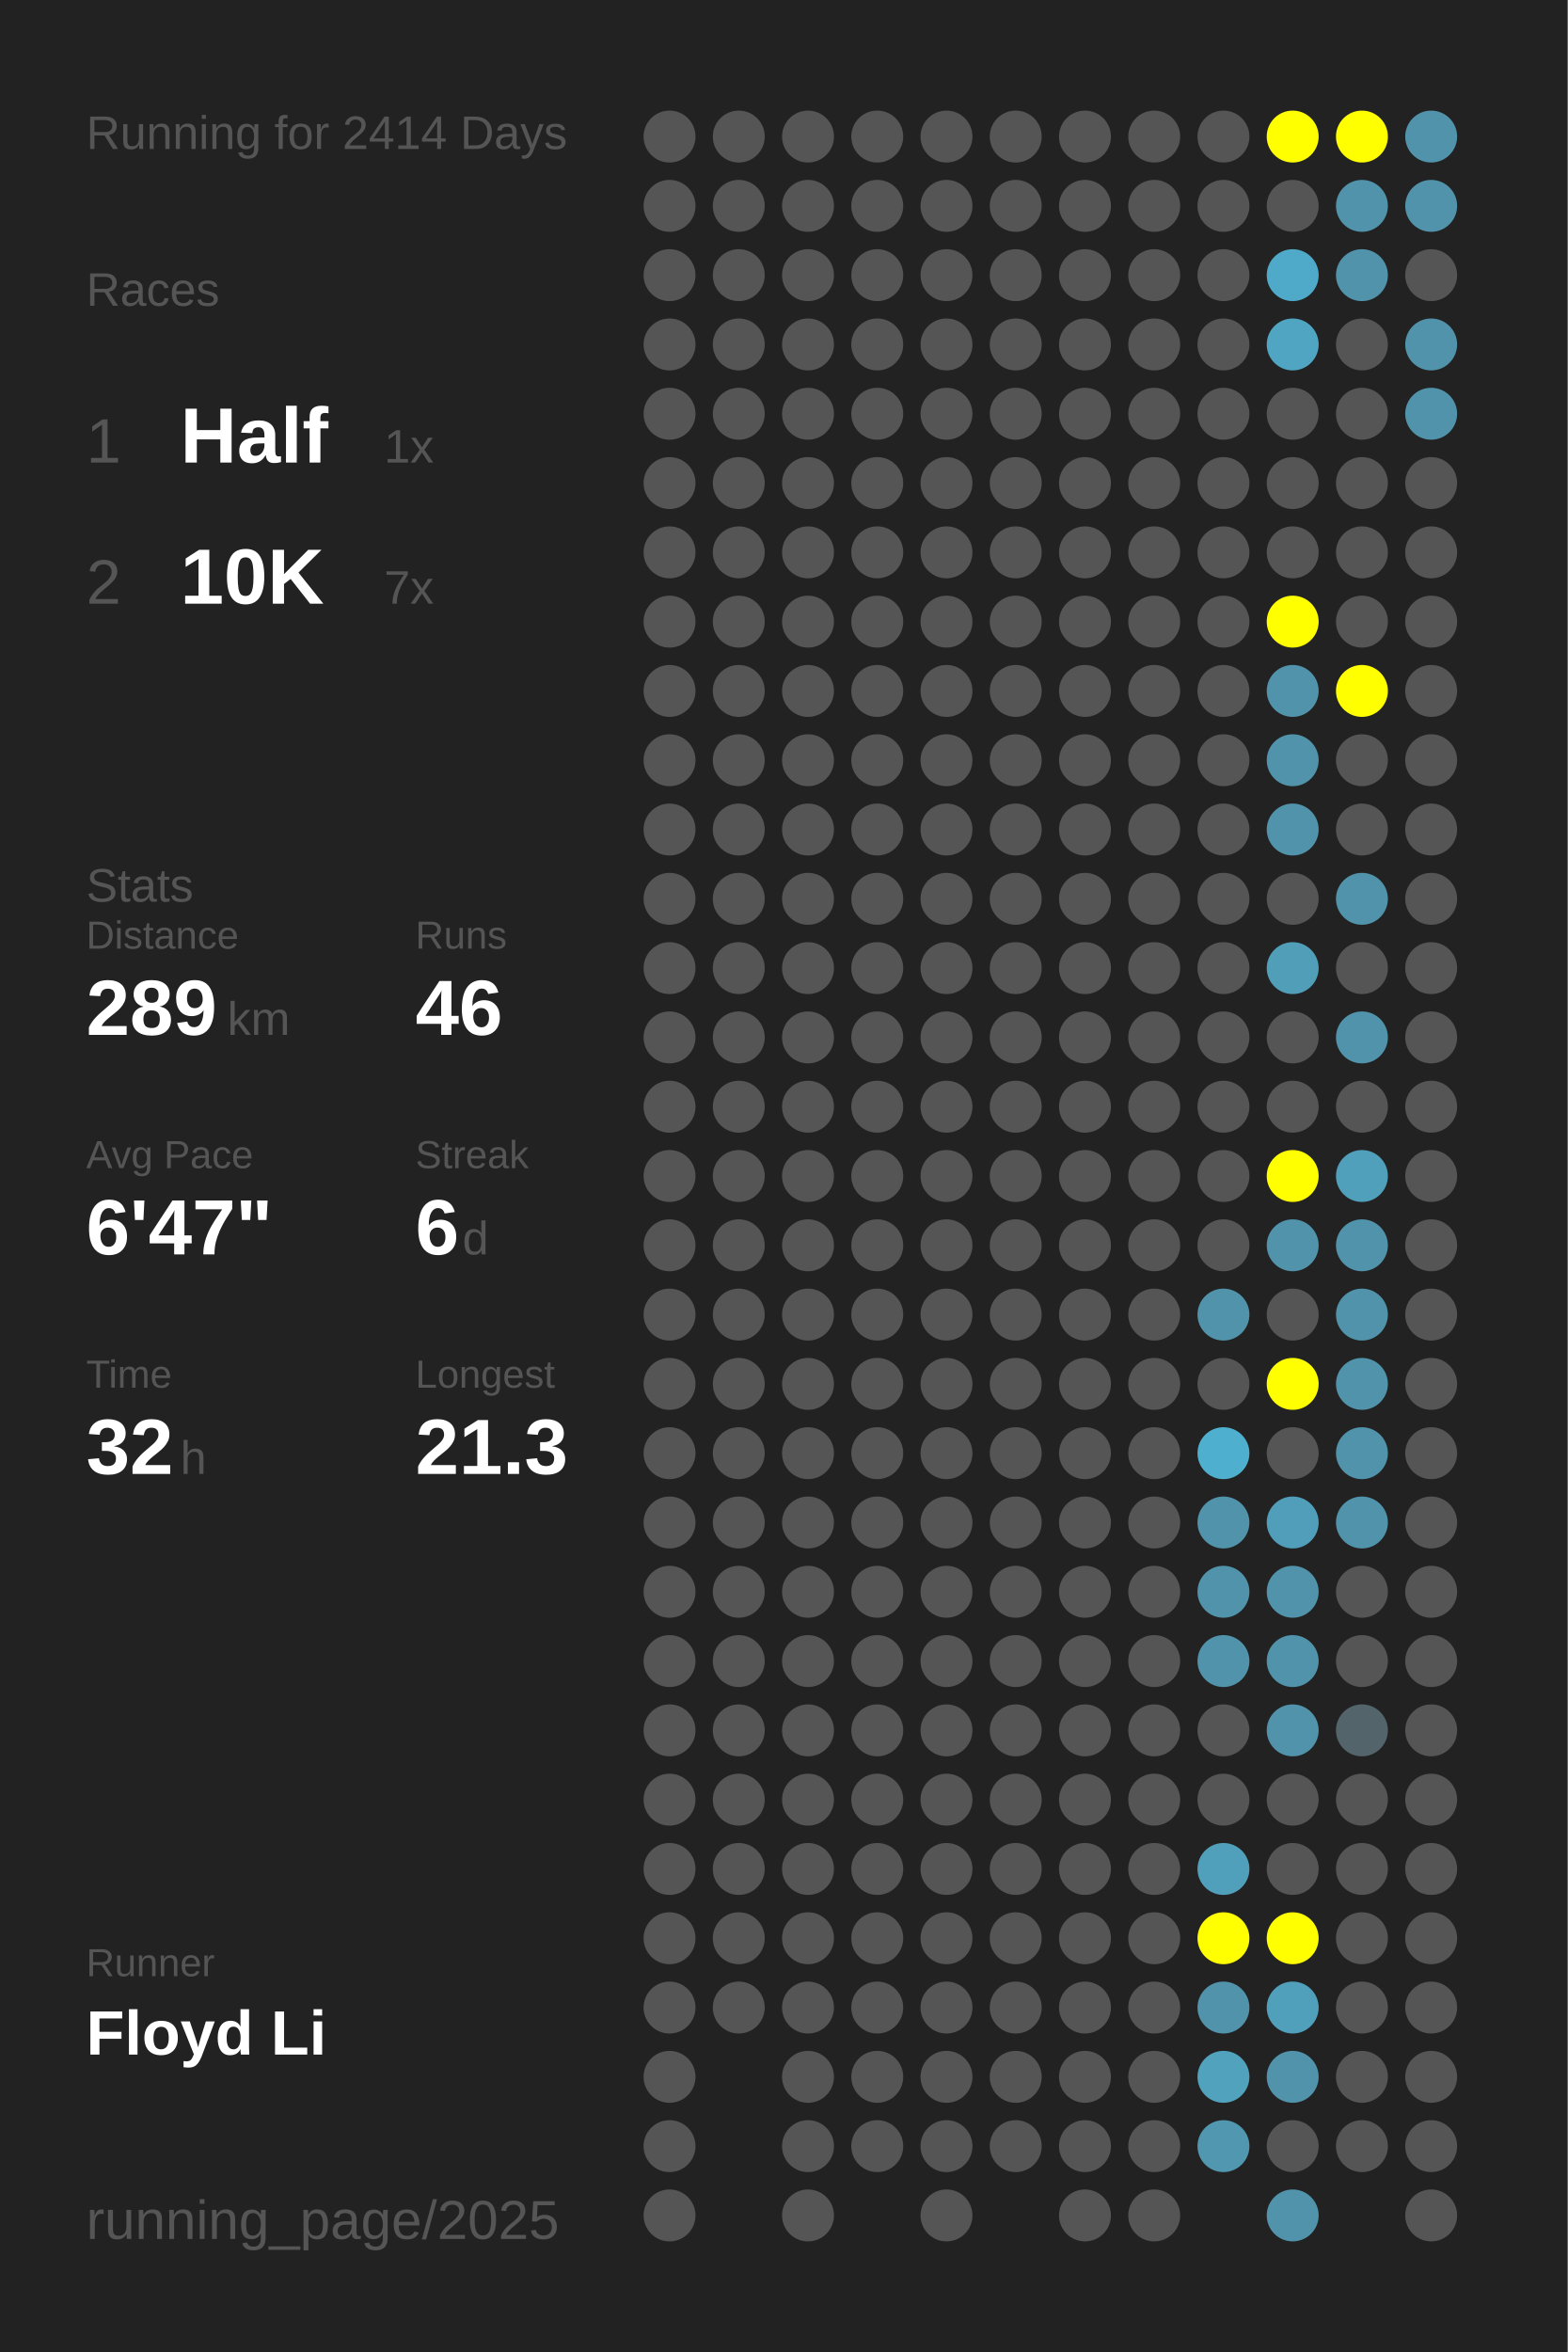
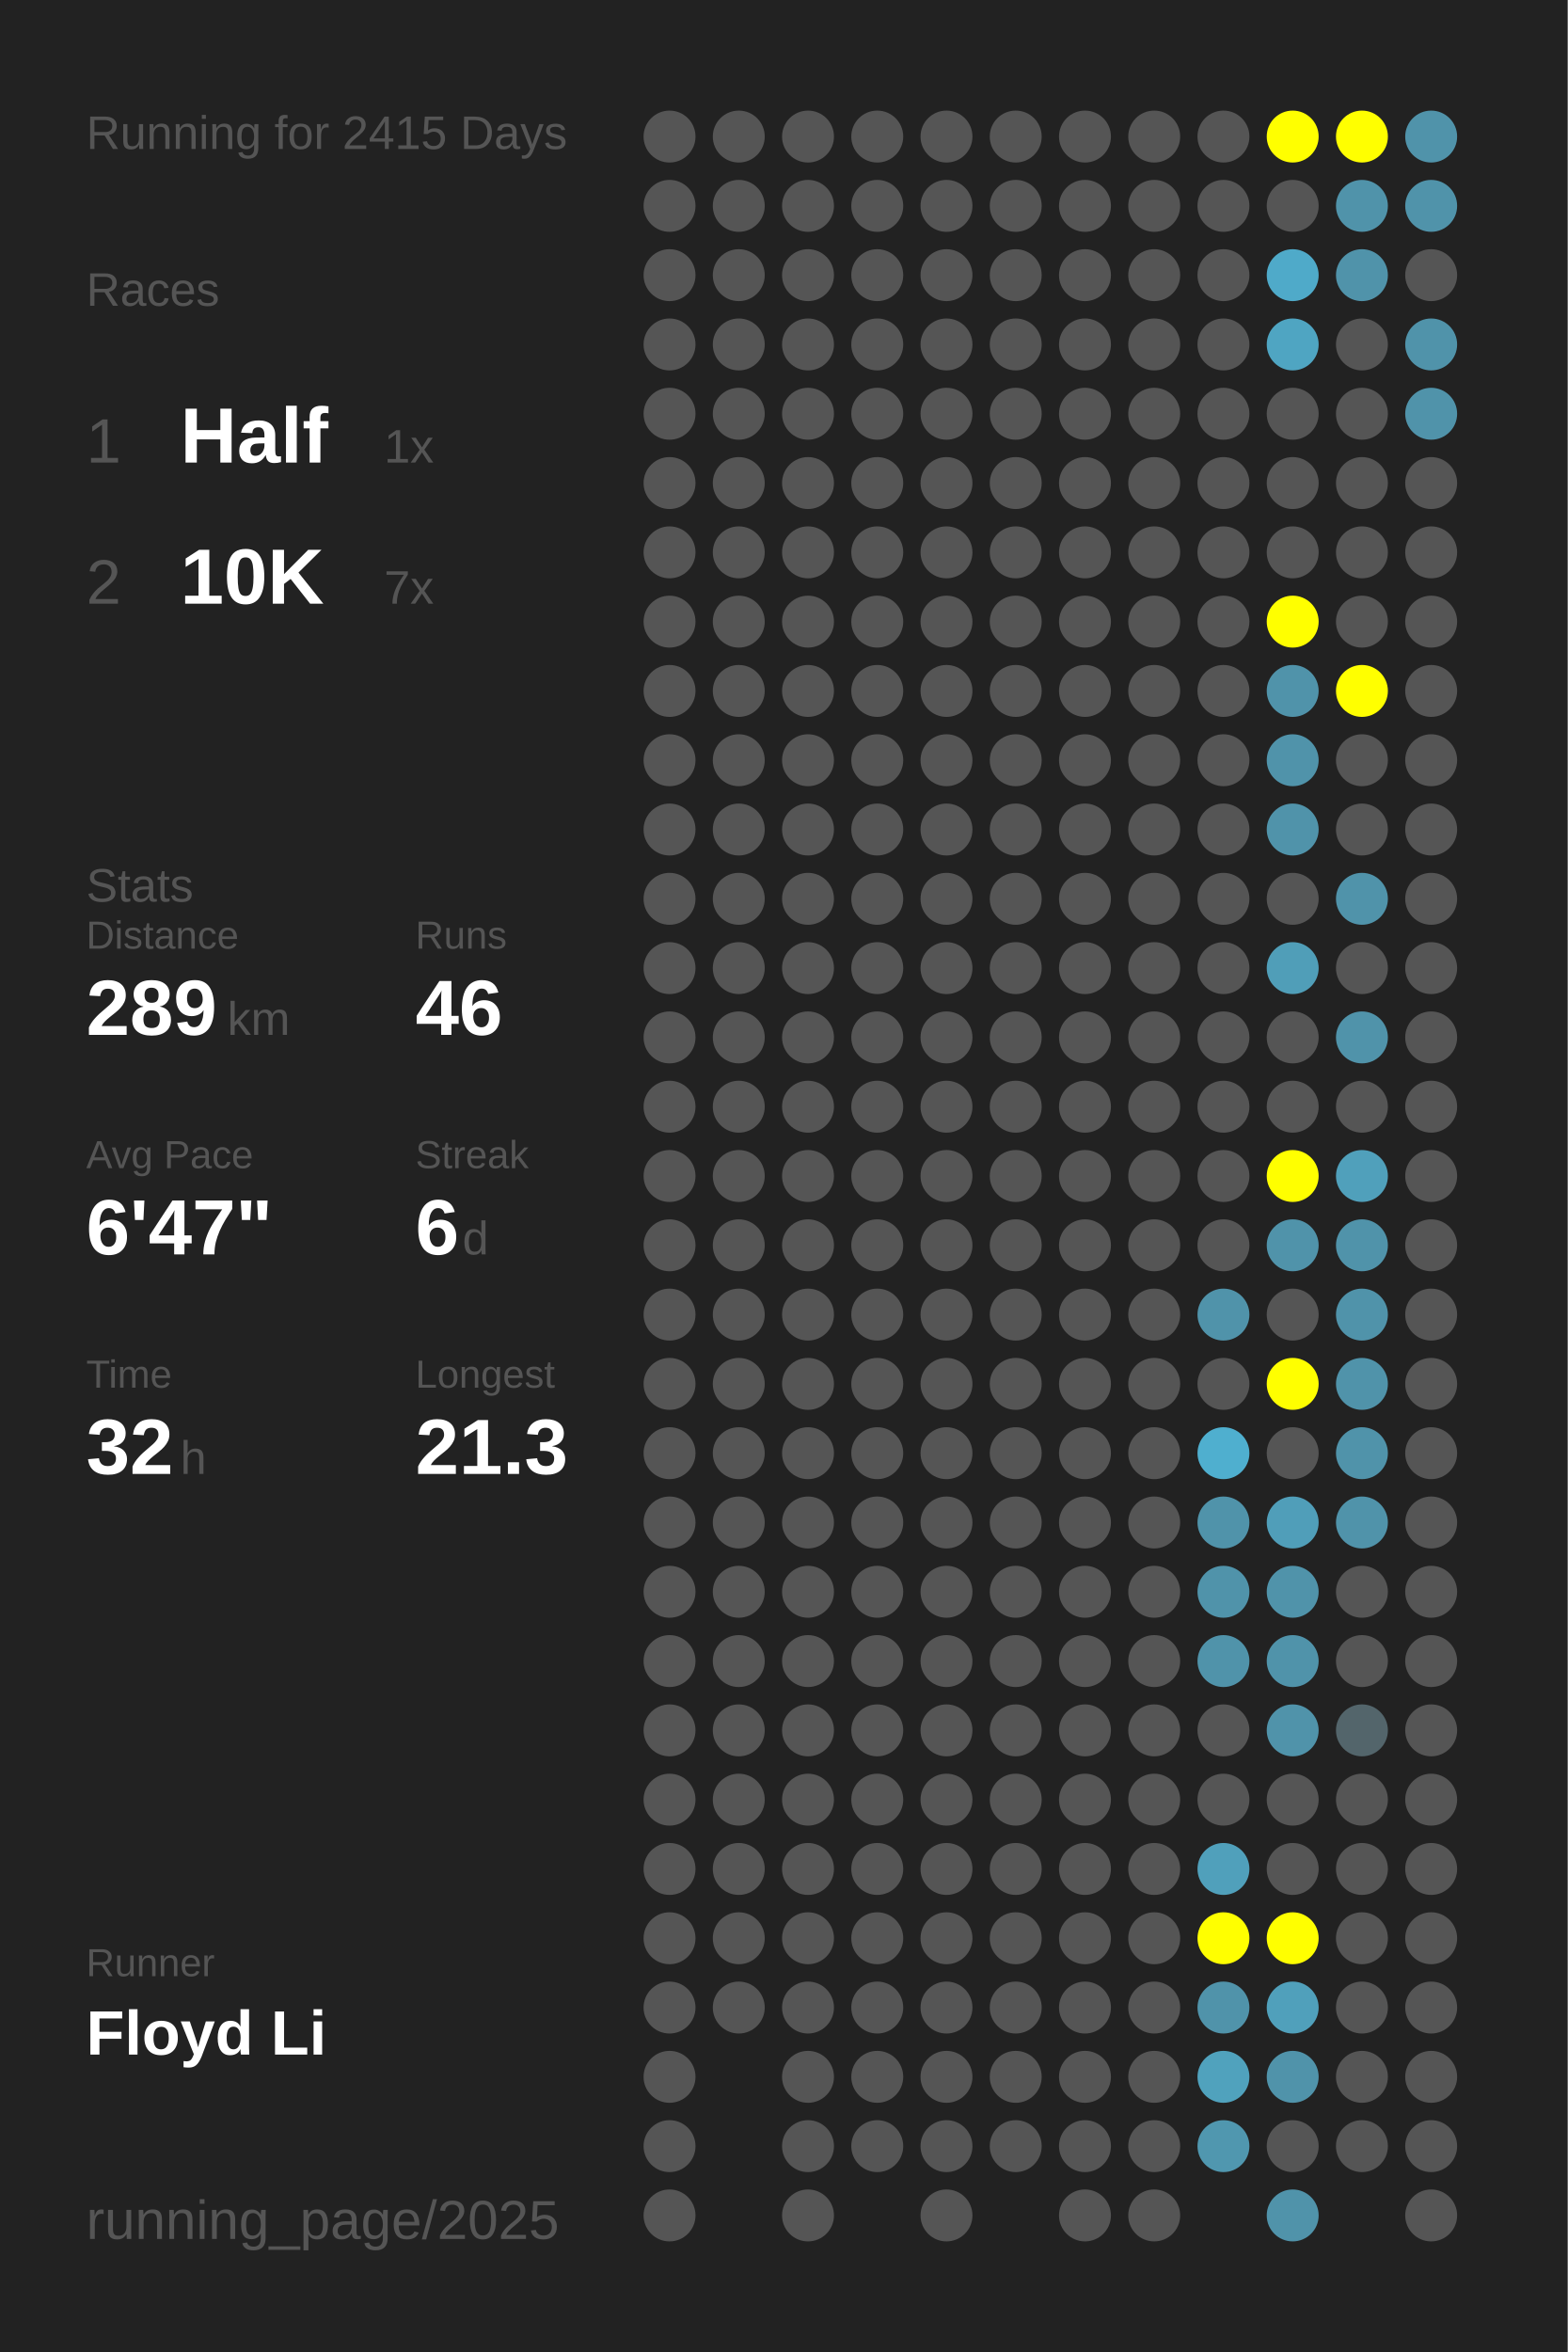
<svg xmlns="http://www.w3.org/2000/svg" baseProfile="full" height="300mm" version="1.1" viewBox="0,0,200,300" width="200mm">
  <defs />
  <rect fill="#222222" height="300" width="200" x="0" y="0" />
-   <text fill="#555555" style="font-size:6px; font-family:Arial;" x="11" y="19">Running for 2414 Days</text>
+   <text fill="#555555" style="font-size:6px; font-family:Arial;" x="11" y="19">Running for 2415 Days</text>
  <text fill="#555555" style="font-size:6px; font-family:Arial;" x="11" y="39">Races</text>
  <text fill="#555555" style="font-size:8px; font-family:Arial;" x="11" y="59">1</text>
  <text fill="#FFFFFF" style="font-size:10px; font-family:Arial; font-weight:bold;" x="23" y="59">Half</text>
  <text fill="#555555" style="font-size:6px; font-family:Arial;" x="49" y="59">1x</text>
  <text fill="#555555" style="font-size:8px; font-family:Arial;" x="11" y="77">2</text>
  <text fill="#FFFFFF" style="font-size:10px; font-family:Arial; font-weight:bold;" x="23" y="77">10K</text>
  <text fill="#555555" style="font-size:6px; font-family:Arial;" x="49" y="77">7x</text>
  <text fill="#555555" style="font-size:6px; font-family:Arial;" x="11" y="115">Stats</text>
  <text fill="#555555" style="font-size:5px; font-family:Arial;" x="11" y="121">Distance</text>
  <text fill="#FFFFFF" style="font-size:10px; font-family:Arial; font-weight:bold;" x="11" y="132">289</text>
  <text fill="#555555" style="font-size:6px; font-family:Arial;" x="29" y="132">km</text>
  <text fill="#555555" style="font-size:5px; font-family:Arial;" x="53" y="121">Runs</text>
  <text fill="#FFFFFF" style="font-size:10px; font-family:Arial; font-weight:bold;" x="53" y="132">46</text>
  <text fill="#555555" style="font-size:5px; font-family:Arial;" x="11" y="149">Avg Pace</text>
  <text fill="#FFFFFF" style="font-size:10px; font-family:Arial; font-weight:bold;" x="11" y="160">6'47"</text>
  <text fill="#555555" style="font-size:5px; font-family:Arial;" x="53" y="149">Streak</text>
  <text fill="#FFFFFF" style="font-size:10px; font-family:Arial; font-weight:bold;" x="53" y="160">6</text>
  <text fill="#555555" style="font-size:6px; font-family:Arial;" x="59" y="160">d</text>
  <text fill="#555555" style="font-size:5px; font-family:Arial;" x="11" y="177">Time</text>
  <text fill="#FFFFFF" style="font-size:10px; font-family:Arial; font-weight:bold;" x="11" y="188">32</text>
  <text fill="#555555" style="font-size:6px; font-family:Arial;" x="23" y="188">h</text>
  <text fill="#555555" style="font-size:5px; font-family:Arial;" x="53" y="177">Longest</text>
  <text fill="#FFFFFF" style="font-size:10px; font-family:Arial; font-weight:bold;" x="53" y="188">21.3</text>
  <text fill="#555555" style="font-size:5px; font-family:Arial;" x="11" y="252.065">Runner</text>
  <text fill="#FFFFFF" style="font-size:8px; font-family:Arial; font-weight:bold;" x="11" y="262.065">Floyd Li</text>
  <text fill="#555555" style="font-size:7px; font-family:Arial;" x="11" y="285.581">running_page/2025</text>
  <circle cx="85.417" cy="17.419" fill="#555555" r="3.312" />
  <circle cx="85.417" cy="26.258" fill="#555555" r="3.312" />
  <circle cx="85.417" cy="35.097" fill="#555555" r="3.312" />
  <circle cx="85.417" cy="43.935" fill="#555555" r="3.312" />
  <circle cx="85.417" cy="52.774" fill="#555555" r="3.312" />
  <circle cx="85.417" cy="61.613" fill="#555555" r="3.312" />
  <circle cx="85.417" cy="70.452" fill="#555555" r="3.312" />
  <circle cx="85.417" cy="79.29" fill="#555555" r="3.312" />
  <circle cx="85.417" cy="88.129" fill="#555555" r="3.312" />
  <circle cx="85.417" cy="96.968" fill="#555555" r="3.312" />
  <circle cx="85.417" cy="105.806" fill="#555555" r="3.312" />
  <circle cx="85.417" cy="114.645" fill="#555555" r="3.312" />
  <circle cx="85.417" cy="123.484" fill="#555555" r="3.312" />
  <circle cx="85.417" cy="132.323" fill="#555555" r="3.312" />
  <circle cx="85.417" cy="141.161" fill="#555555" r="3.312" />
  <circle cx="85.417" cy="150" fill="#555555" r="3.312" />
  <circle cx="85.417" cy="158.839" fill="#555555" r="3.312" />
  <circle cx="85.417" cy="167.677" fill="#555555" r="3.312" />
  <circle cx="85.417" cy="176.516" fill="#555555" r="3.312" />
  <circle cx="85.417" cy="185.355" fill="#555555" r="3.312" />
  <circle cx="85.417" cy="194.194" fill="#555555" r="3.312" />
  <circle cx="85.417" cy="203.032" fill="#555555" r="3.312" />
  <circle cx="85.417" cy="211.871" fill="#555555" r="3.312" />
  <circle cx="85.417" cy="220.71" fill="#555555" r="3.312" />
  <circle cx="85.417" cy="229.548" fill="#555555" r="3.312" />
  <circle cx="85.417" cy="238.387" fill="#555555" r="3.312" />
  <circle cx="85.417" cy="247.226" fill="#555555" r="3.312" />
  <circle cx="85.417" cy="256.065" fill="#555555" r="3.312" />
  <circle cx="85.417" cy="264.903" fill="#555555" r="3.312" />
  <circle cx="85.417" cy="273.742" fill="#555555" r="3.312" />
  <circle cx="85.417" cy="282.581" fill="#555555" r="3.312" />
  <circle cx="94.25" cy="17.419" fill="#555555" r="3.312" />
  <circle cx="94.25" cy="26.258" fill="#555555" r="3.312" />
  <circle cx="94.25" cy="35.097" fill="#555555" r="3.312" />
  <circle cx="94.25" cy="43.935" fill="#555555" r="3.312" />
  <circle cx="94.25" cy="52.774" fill="#555555" r="3.312" />
  <circle cx="94.25" cy="61.613" fill="#555555" r="3.312" />
  <circle cx="94.25" cy="70.452" fill="#555555" r="3.312" />
  <circle cx="94.25" cy="79.29" fill="#555555" r="3.312" />
  <circle cx="94.25" cy="88.129" fill="#555555" r="3.312" />
  <circle cx="94.25" cy="96.968" fill="#555555" r="3.312" />
  <circle cx="94.25" cy="105.806" fill="#555555" r="3.312" />
  <circle cx="94.25" cy="114.645" fill="#555555" r="3.312" />
  <circle cx="94.25" cy="123.484" fill="#555555" r="3.312" />
  <circle cx="94.25" cy="132.323" fill="#555555" r="3.312" />
  <circle cx="94.25" cy="141.161" fill="#555555" r="3.312" />
  <circle cx="94.25" cy="150" fill="#555555" r="3.312" />
  <circle cx="94.25" cy="158.839" fill="#555555" r="3.312" />
  <circle cx="94.25" cy="167.677" fill="#555555" r="3.312" />
  <circle cx="94.25" cy="176.516" fill="#555555" r="3.312" />
  <circle cx="94.25" cy="185.355" fill="#555555" r="3.312" />
  <circle cx="94.25" cy="194.194" fill="#555555" r="3.312" />
  <circle cx="94.25" cy="203.032" fill="#555555" r="3.312" />
  <circle cx="94.25" cy="211.871" fill="#555555" r="3.312" />
  <circle cx="94.25" cy="220.71" fill="#555555" r="3.312" />
  <circle cx="94.25" cy="229.548" fill="#555555" r="3.312" />
  <circle cx="94.25" cy="238.387" fill="#555555" r="3.312" />
  <circle cx="94.25" cy="247.226" fill="#555555" r="3.312" />
  <circle cx="94.25" cy="256.065" fill="#555555" r="3.312" />
  <circle cx="103.083" cy="17.419" fill="#555555" r="3.312" />
  <circle cx="103.083" cy="26.258" fill="#555555" r="3.312" />
  <circle cx="103.083" cy="35.097" fill="#555555" r="3.312" />
  <circle cx="103.083" cy="43.935" fill="#555555" r="3.312" />
  <circle cx="103.083" cy="52.774" fill="#555555" r="3.312" />
  <circle cx="103.083" cy="61.613" fill="#555555" r="3.312" />
  <circle cx="103.083" cy="70.452" fill="#555555" r="3.312" />
  <circle cx="103.083" cy="79.29" fill="#555555" r="3.312" />
  <circle cx="103.083" cy="88.129" fill="#555555" r="3.312" />
  <circle cx="103.083" cy="96.968" fill="#555555" r="3.312" />
  <circle cx="103.083" cy="105.806" fill="#555555" r="3.312" />
  <circle cx="103.083" cy="114.645" fill="#555555" r="3.312" />
  <circle cx="103.083" cy="123.484" fill="#555555" r="3.312" />
  <circle cx="103.083" cy="132.323" fill="#555555" r="3.312" />
  <circle cx="103.083" cy="141.161" fill="#555555" r="3.312" />
  <circle cx="103.083" cy="150" fill="#555555" r="3.312" />
  <circle cx="103.083" cy="158.839" fill="#555555" r="3.312" />
  <circle cx="103.083" cy="167.677" fill="#555555" r="3.312" />
  <circle cx="103.083" cy="176.516" fill="#555555" r="3.312" />
  <circle cx="103.083" cy="185.355" fill="#555555" r="3.312" />
  <circle cx="103.083" cy="194.194" fill="#555555" r="3.312" />
  <circle cx="103.083" cy="203.032" fill="#555555" r="3.312" />
  <circle cx="103.083" cy="211.871" fill="#555555" r="3.312" />
  <circle cx="103.083" cy="220.71" fill="#555555" r="3.312" />
  <circle cx="103.083" cy="229.548" fill="#555555" r="3.312" />
  <circle cx="103.083" cy="238.387" fill="#555555" r="3.312" />
  <circle cx="103.083" cy="247.226" fill="#555555" r="3.312" />
  <circle cx="103.083" cy="256.065" fill="#555555" r="3.312" />
  <circle cx="103.083" cy="264.903" fill="#555555" r="3.312" />
  <circle cx="103.083" cy="273.742" fill="#555555" r="3.312" />
  <circle cx="103.083" cy="282.581" fill="#555555" r="3.312" />
  <circle cx="111.917" cy="17.419" fill="#555555" r="3.312" />
  <circle cx="111.917" cy="26.258" fill="#555555" r="3.312" />
  <circle cx="111.917" cy="35.097" fill="#555555" r="3.312" />
  <circle cx="111.917" cy="43.935" fill="#555555" r="3.312" />
  <circle cx="111.917" cy="52.774" fill="#555555" r="3.312" />
  <circle cx="111.917" cy="61.613" fill="#555555" r="3.312" />
  <circle cx="111.917" cy="70.452" fill="#555555" r="3.312" />
  <circle cx="111.917" cy="79.29" fill="#555555" r="3.312" />
  <circle cx="111.917" cy="88.129" fill="#555555" r="3.312" />
  <circle cx="111.917" cy="96.968" fill="#555555" r="3.312" />
  <circle cx="111.917" cy="105.806" fill="#555555" r="3.312" />
  <circle cx="111.917" cy="114.645" fill="#555555" r="3.312" />
  <circle cx="111.917" cy="123.484" fill="#555555" r="3.312" />
  <circle cx="111.917" cy="132.323" fill="#555555" r="3.312" />
  <circle cx="111.917" cy="141.161" fill="#555555" r="3.312" />
  <circle cx="111.917" cy="150" fill="#555555" r="3.312" />
  <circle cx="111.917" cy="158.839" fill="#555555" r="3.312" />
  <circle cx="111.917" cy="167.677" fill="#555555" r="3.312" />
  <circle cx="111.917" cy="176.516" fill="#555555" r="3.312" />
  <circle cx="111.917" cy="185.355" fill="#555555" r="3.312" />
  <circle cx="111.917" cy="194.194" fill="#555555" r="3.312" />
  <circle cx="111.917" cy="203.032" fill="#555555" r="3.312" />
  <circle cx="111.917" cy="211.871" fill="#555555" r="3.312" />
  <circle cx="111.917" cy="220.71" fill="#555555" r="3.312" />
  <circle cx="111.917" cy="229.548" fill="#555555" r="3.312" />
  <circle cx="111.917" cy="238.387" fill="#555555" r="3.312" />
  <circle cx="111.917" cy="247.226" fill="#555555" r="3.312" />
  <circle cx="111.917" cy="256.065" fill="#555555" r="3.312" />
  <circle cx="111.917" cy="264.903" fill="#555555" r="3.312" />
  <circle cx="111.917" cy="273.742" fill="#555555" r="3.312" />
  <circle cx="120.75" cy="17.419" fill="#555555" r="3.312" />
  <circle cx="120.75" cy="26.258" fill="#555555" r="3.312" />
  <circle cx="120.75" cy="35.097" fill="#555555" r="3.312" />
  <circle cx="120.75" cy="43.935" fill="#555555" r="3.312" />
  <circle cx="120.75" cy="52.774" fill="#555555" r="3.312" />
  <circle cx="120.75" cy="61.613" fill="#555555" r="3.312" />
  <circle cx="120.75" cy="70.452" fill="#555555" r="3.312" />
  <circle cx="120.75" cy="79.29" fill="#555555" r="3.312" />
  <circle cx="120.75" cy="88.129" fill="#555555" r="3.312" />
  <circle cx="120.75" cy="96.968" fill="#555555" r="3.312" />
  <circle cx="120.75" cy="105.806" fill="#555555" r="3.312" />
  <circle cx="120.75" cy="114.645" fill="#555555" r="3.312" />
  <circle cx="120.75" cy="123.484" fill="#555555" r="3.312" />
  <circle cx="120.75" cy="132.323" fill="#555555" r="3.312" />
  <circle cx="120.75" cy="141.161" fill="#555555" r="3.312" />
  <circle cx="120.75" cy="150" fill="#555555" r="3.312" />
  <circle cx="120.75" cy="158.839" fill="#555555" r="3.312" />
  <circle cx="120.75" cy="167.677" fill="#555555" r="3.312" />
  <circle cx="120.75" cy="176.516" fill="#555555" r="3.312" />
  <circle cx="120.75" cy="185.355" fill="#555555" r="3.312" />
  <circle cx="120.75" cy="194.194" fill="#555555" r="3.312" />
  <circle cx="120.75" cy="203.032" fill="#555555" r="3.312" />
  <circle cx="120.75" cy="211.871" fill="#555555" r="3.312" />
  <circle cx="120.75" cy="220.71" fill="#555555" r="3.312" />
  <circle cx="120.75" cy="229.548" fill="#555555" r="3.312" />
  <circle cx="120.75" cy="238.387" fill="#555555" r="3.312" />
  <circle cx="120.75" cy="247.226" fill="#555555" r="3.312" />
  <circle cx="120.75" cy="256.065" fill="#555555" r="3.312" />
  <circle cx="120.75" cy="264.903" fill="#555555" r="3.312" />
  <circle cx="120.75" cy="273.742" fill="#555555" r="3.312" />
  <circle cx="120.75" cy="282.581" fill="#555555" r="3.312" />
  <circle cx="129.583" cy="17.419" fill="#555555" r="3.312" />
  <circle cx="129.583" cy="26.258" fill="#555555" r="3.312" />
  <circle cx="129.583" cy="35.097" fill="#555555" r="3.312" />
  <circle cx="129.583" cy="43.935" fill="#555555" r="3.312" />
  <circle cx="129.583" cy="52.774" fill="#555555" r="3.312" />
  <circle cx="129.583" cy="61.613" fill="#555555" r="3.312" />
  <circle cx="129.583" cy="70.452" fill="#555555" r="3.312" />
  <circle cx="129.583" cy="79.29" fill="#555555" r="3.312" />
  <circle cx="129.583" cy="88.129" fill="#555555" r="3.312" />
  <circle cx="129.583" cy="96.968" fill="#555555" r="3.312" />
  <circle cx="129.583" cy="105.806" fill="#555555" r="3.312" />
  <circle cx="129.583" cy="114.645" fill="#555555" r="3.312" />
  <circle cx="129.583" cy="123.484" fill="#555555" r="3.312" />
  <circle cx="129.583" cy="132.323" fill="#555555" r="3.312" />
  <circle cx="129.583" cy="141.161" fill="#555555" r="3.312" />
  <circle cx="129.583" cy="150" fill="#555555" r="3.312" />
  <circle cx="129.583" cy="158.839" fill="#555555" r="3.312" />
  <circle cx="129.583" cy="167.677" fill="#555555" r="3.312" />
  <circle cx="129.583" cy="176.516" fill="#555555" r="3.312" />
  <circle cx="129.583" cy="185.355" fill="#555555" r="3.312" />
  <circle cx="129.583" cy="194.194" fill="#555555" r="3.312" />
  <circle cx="129.583" cy="203.032" fill="#555555" r="3.312" />
  <circle cx="129.583" cy="211.871" fill="#555555" r="3.312" />
  <circle cx="129.583" cy="220.71" fill="#555555" r="3.312" />
  <circle cx="129.583" cy="229.548" fill="#555555" r="3.312" />
  <circle cx="129.583" cy="238.387" fill="#555555" r="3.312" />
  <circle cx="129.583" cy="247.226" fill="#555555" r="3.312" />
  <circle cx="129.583" cy="256.065" fill="#555555" r="3.312" />
  <circle cx="129.583" cy="264.903" fill="#555555" r="3.312" />
  <circle cx="129.583" cy="273.742" fill="#555555" r="3.312" />
  <circle cx="138.417" cy="17.419" fill="#555555" r="3.312" />
  <circle cx="138.417" cy="26.258" fill="#555555" r="3.312" />
  <circle cx="138.417" cy="35.097" fill="#555555" r="3.312" />
  <circle cx="138.417" cy="43.935" fill="#555555" r="3.312" />
  <circle cx="138.417" cy="52.774" fill="#555555" r="3.312" />
  <circle cx="138.417" cy="61.613" fill="#555555" r="3.312" />
  <circle cx="138.417" cy="70.452" fill="#555555" r="3.312" />
  <circle cx="138.417" cy="79.29" fill="#555555" r="3.312" />
  <circle cx="138.417" cy="88.129" fill="#555555" r="3.312" />
  <circle cx="138.417" cy="96.968" fill="#555555" r="3.312" />
  <circle cx="138.417" cy="105.806" fill="#555555" r="3.312" />
  <circle cx="138.417" cy="114.645" fill="#555555" r="3.312" />
  <circle cx="138.417" cy="123.484" fill="#555555" r="3.312" />
  <circle cx="138.417" cy="132.323" fill="#555555" r="3.312" />
  <circle cx="138.417" cy="141.161" fill="#555555" r="3.312" />
  <circle cx="138.417" cy="150" fill="#555555" r="3.312" />
  <circle cx="138.417" cy="158.839" fill="#555555" r="3.312" />
  <circle cx="138.417" cy="167.677" fill="#555555" r="3.312" />
  <circle cx="138.417" cy="176.516" fill="#555555" r="3.312" />
  <circle cx="138.417" cy="185.355" fill="#555555" r="3.312" />
  <circle cx="138.417" cy="194.194" fill="#555555" r="3.312" />
  <circle cx="138.417" cy="203.032" fill="#555555" r="3.312" />
  <circle cx="138.417" cy="211.871" fill="#555555" r="3.312" />
  <circle cx="138.417" cy="220.71" fill="#555555" r="3.312" />
  <circle cx="138.417" cy="229.548" fill="#555555" r="3.312" />
  <circle cx="138.417" cy="238.387" fill="#555555" r="3.312" />
  <circle cx="138.417" cy="247.226" fill="#555555" r="3.312" />
  <circle cx="138.417" cy="256.065" fill="#555555" r="3.312" />
  <circle cx="138.417" cy="264.903" fill="#555555" r="3.312" />
  <circle cx="138.417" cy="273.742" fill="#555555" r="3.312" />
  <circle cx="138.417" cy="282.581" fill="#555555" r="3.312" />
  <circle cx="147.25" cy="17.419" fill="#555555" r="3.312" />
  <circle cx="147.25" cy="26.258" fill="#555555" r="3.312" />
  <circle cx="147.25" cy="35.097" fill="#555555" r="3.312" />
  <circle cx="147.25" cy="43.935" fill="#555555" r="3.312" />
  <circle cx="147.25" cy="52.774" fill="#555555" r="3.312" />
  <circle cx="147.25" cy="61.613" fill="#555555" r="3.312" />
  <circle cx="147.25" cy="70.452" fill="#555555" r="3.312" />
  <circle cx="147.25" cy="79.29" fill="#555555" r="3.312" />
  <circle cx="147.25" cy="88.129" fill="#555555" r="3.312" />
  <circle cx="147.25" cy="96.968" fill="#555555" r="3.312" />
  <circle cx="147.25" cy="105.806" fill="#555555" r="3.312" />
  <circle cx="147.25" cy="114.645" fill="#555555" r="3.312" />
  <circle cx="147.25" cy="123.484" fill="#555555" r="3.312" />
  <circle cx="147.25" cy="132.323" fill="#555555" r="3.312" />
  <circle cx="147.25" cy="141.161" fill="#555555" r="3.312" />
  <circle cx="147.25" cy="150" fill="#555555" r="3.312" />
  <circle cx="147.25" cy="158.839" fill="#555555" r="3.312" />
  <circle cx="147.25" cy="167.677" fill="#555555" r="3.312" />
  <circle cx="147.25" cy="176.516" fill="#555555" r="3.312" />
  <circle cx="147.25" cy="185.355" fill="#555555" r="3.312" />
  <circle cx="147.25" cy="194.194" fill="#555555" r="3.312" />
  <circle cx="147.25" cy="203.032" fill="#555555" r="3.312" />
  <circle cx="147.25" cy="211.871" fill="#555555" r="3.312" />
  <circle cx="147.25" cy="220.71" fill="#555555" r="3.312" />
  <circle cx="147.25" cy="229.548" fill="#555555" r="3.312" />
  <circle cx="147.25" cy="238.387" fill="#555555" r="3.312" />
  <circle cx="147.25" cy="247.226" fill="#555555" r="3.312" />
  <circle cx="147.25" cy="256.065" fill="#555555" r="3.312" />
  <circle cx="147.25" cy="264.903" fill="#555555" r="3.312" />
  <circle cx="147.25" cy="273.742" fill="#555555" r="3.312" />
  <circle cx="147.25" cy="282.581" fill="#555555" r="3.312" />
  <circle cx="156.083" cy="17.419" fill="#555555" r="3.312" />
  <circle cx="156.083" cy="26.258" fill="#555555" r="3.312" />
  <circle cx="156.083" cy="35.097" fill="#555555" r="3.312" />
  <circle cx="156.083" cy="43.935" fill="#555555" r="3.312" />
  <circle cx="156.083" cy="52.774" fill="#555555" r="3.312" />
  <circle cx="156.083" cy="61.613" fill="#555555" r="3.312" />
  <circle cx="156.083" cy="70.452" fill="#555555" r="3.312" />
  <circle cx="156.083" cy="79.29" fill="#555555" r="3.312" />
  <circle cx="156.083" cy="88.129" fill="#555555" r="3.312" />
  <circle cx="156.083" cy="96.968" fill="#555555" r="3.312" />
  <circle cx="156.083" cy="105.806" fill="#555555" r="3.312" />
  <circle cx="156.083" cy="114.645" fill="#555555" r="3.312" />
  <circle cx="156.083" cy="123.484" fill="#555555" r="3.312" />
  <circle cx="156.083" cy="132.323" fill="#555555" r="3.312" />
  <circle cx="156.083" cy="141.161" fill="#555555" r="3.312" />
  <circle cx="156.083" cy="150" fill="#555555" r="3.312" />
  <circle cx="156.083" cy="158.839" fill="#555555" r="3.312" />
  <circle cx="156.083" cy="167.677" fill="#5093aa" r="3.312" />
  <circle cx="156.083" cy="176.516" fill="#555555" r="3.312" />
  <circle cx="156.083" cy="185.355" fill="#4fafcf" r="3.312" />
  <circle cx="156.083" cy="194.194" fill="#5093aa" r="3.312" />
  <circle cx="156.083" cy="203.032" fill="#5093aa" r="3.312" />
  <circle cx="156.083" cy="211.871" fill="#5093aa" r="3.312" />
  <circle cx="156.083" cy="220.71" fill="#555555" r="3.312" />
  <circle cx="156.083" cy="229.548" fill="#555555" r="3.312" />
  <circle cx="156.083" cy="238.387" fill="#50a0bb" r="3.312" />
  <circle cx="156.083" cy="247.226" fill="#FFFF00" r="3.312" />
  <circle cx="156.083" cy="256.065" fill="#5093aa" r="3.312" />
  <circle cx="156.083" cy="264.903" fill="#50a2bd" r="3.312" />
  <circle cx="156.083" cy="273.742" fill="#5097af" r="3.312" />
  <circle cx="164.917" cy="17.419" fill="#FFFF00" r="3.312" />
  <circle cx="164.917" cy="26.258" fill="#555555" r="3.312" />
  <circle cx="164.917" cy="35.097" fill="#4faac9" r="3.312" />
  <circle cx="164.917" cy="43.935" fill="#4fa5c2" r="3.312" />
  <circle cx="164.917" cy="52.774" fill="#555555" r="3.312" />
  <circle cx="164.917" cy="61.613" fill="#555555" r="3.312" />
  <circle cx="164.917" cy="70.452" fill="#555555" r="3.312" />
  <circle cx="164.917" cy="79.29" fill="#FFFF00" r="3.312" />
  <circle cx="164.917" cy="88.129" fill="#5093aa" r="3.312" />
  <circle cx="164.917" cy="96.968" fill="#5093aa" r="3.312" />
  <circle cx="164.917" cy="105.806" fill="#5093aa" r="3.312" />
  <circle cx="164.917" cy="114.645" fill="#555555" r="3.312" />
  <circle cx="164.917" cy="123.484" fill="#509eb8" r="3.312" />
  <circle cx="164.917" cy="132.323" fill="#555555" r="3.312" />
  <circle cx="164.917" cy="141.161" fill="#555555" r="3.312" />
  <circle cx="164.917" cy="150" fill="#FFFF00" r="3.312" />
  <circle cx="164.917" cy="158.839" fill="#5093aa" r="3.312" />
  <circle cx="164.917" cy="167.677" fill="#555555" r="3.312" />
  <circle cx="164.917" cy="176.516" fill="#FFFF00" r="3.312" />
  <circle cx="164.917" cy="185.355" fill="#555555" r="3.312" />
  <circle cx="164.917" cy="194.194" fill="#509eb9" r="3.312" />
  <circle cx="164.917" cy="203.032" fill="#5093aa" r="3.312" />
  <circle cx="164.917" cy="211.871" fill="#5093aa" r="3.312" />
  <circle cx="164.917" cy="220.71" fill="#5093aa" r="3.312" />
  <circle cx="164.917" cy="229.548" fill="#555555" r="3.312" />
  <circle cx="164.917" cy="238.387" fill="#555555" r="3.312" />
  <circle cx="164.917" cy="247.226" fill="#FFFF00" r="3.312" />
  <circle cx="164.917" cy="256.065" fill="#50a0bb" r="3.312" />
  <circle cx="164.917" cy="264.903" fill="#5093aa" r="3.312" />
  <circle cx="164.917" cy="273.742" fill="#555555" r="3.312" />
  <circle cx="164.917" cy="282.581" fill="#5093aa" r="3.312" />
  <circle cx="173.75" cy="17.419" fill="#FFFF00" r="3.312" />
  <circle cx="173.75" cy="26.258" fill="#5093aa" r="3.312" />
  <circle cx="173.75" cy="35.097" fill="#5093aa" r="3.312" />
  <circle cx="173.75" cy="43.935" fill="#555555" r="3.312" />
  <circle cx="173.75" cy="52.774" fill="#555555" r="3.312" />
  <circle cx="173.75" cy="61.613" fill="#555555" r="3.312" />
  <circle cx="173.75" cy="70.452" fill="#555555" r="3.312" />
  <circle cx="173.75" cy="79.29" fill="#555555" r="3.312" />
  <circle cx="173.75" cy="88.129" fill="#FFFF00" r="3.312" />
  <circle cx="173.75" cy="96.968" fill="#555555" r="3.312" />
  <circle cx="173.75" cy="105.806" fill="#555555" r="3.312" />
  <circle cx="173.75" cy="114.645" fill="#5093aa" r="3.312" />
  <circle cx="173.75" cy="123.484" fill="#555555" r="3.312" />
  <circle cx="173.75" cy="132.323" fill="#5093aa" r="3.312" />
  <circle cx="173.75" cy="141.161" fill="#555555" r="3.312" />
  <circle cx="173.75" cy="150" fill="#50a0bb" r="3.312" />
  <circle cx="173.75" cy="158.839" fill="#5093aa" r="3.312" />
  <circle cx="173.75" cy="167.677" fill="#5093aa" r="3.312" />
  <circle cx="173.75" cy="176.516" fill="#5093aa" r="3.312" />
  <circle cx="173.75" cy="185.355" fill="#5093aa" r="3.312" />
  <circle cx="173.75" cy="194.194" fill="#5093aa" r="3.312" />
  <circle cx="173.75" cy="203.032" fill="#555555" r="3.312" />
  <circle cx="173.75" cy="211.871" fill="#555555" r="3.312" />
  <circle cx="173.75" cy="220.71" fill="#53656b" r="3.312" />
  <circle cx="173.75" cy="229.548" fill="#555555" r="3.312" />
  <circle cx="173.75" cy="238.387" fill="#555555" r="3.312" />
  <circle cx="173.75" cy="247.226" fill="#555555" r="3.312" />
  <circle cx="173.75" cy="256.065" fill="#555555" r="3.312" />
  <circle cx="173.75" cy="264.903" fill="#555555" r="3.312" />
  <circle cx="173.75" cy="273.742" fill="#555555" r="3.312" />
  <circle cx="182.583" cy="17.419" fill="#5093aa" r="3.312" />
  <circle cx="182.583" cy="26.258" fill="#5093aa" r="3.312" />
  <circle cx="182.583" cy="35.097" fill="#555555" r="3.312" />
  <circle cx="182.583" cy="43.935" fill="#5093aa" r="3.312" />
  <circle cx="182.583" cy="52.774" fill="#5093aa" r="3.312" />
  <circle cx="182.583" cy="61.613" fill="#555555" r="3.312" />
  <circle cx="182.583" cy="70.452" fill="#555555" r="3.312" />
  <circle cx="182.583" cy="79.29" fill="#555555" r="3.312" />
  <circle cx="182.583" cy="88.129" fill="#555555" r="3.312" />
  <circle cx="182.583" cy="96.968" fill="#555555" r="3.312" />
  <circle cx="182.583" cy="105.806" fill="#555555" r="3.312" />
  <circle cx="182.583" cy="114.645" fill="#555555" r="3.312" />
  <circle cx="182.583" cy="123.484" fill="#555555" r="3.312" />
  <circle cx="182.583" cy="132.323" fill="#555555" r="3.312" />
  <circle cx="182.583" cy="141.161" fill="#555555" r="3.312" />
  <circle cx="182.583" cy="150" fill="#555555" r="3.312" />
  <circle cx="182.583" cy="158.839" fill="#555555" r="3.312" />
  <circle cx="182.583" cy="167.677" fill="#555555" r="3.312" />
  <circle cx="182.583" cy="176.516" fill="#555555" r="3.312" />
  <circle cx="182.583" cy="185.355" fill="#555555" r="3.312" />
  <circle cx="182.583" cy="194.194" fill="#555555" r="3.312" />
  <circle cx="182.583" cy="203.032" fill="#555555" r="3.312" />
  <circle cx="182.583" cy="211.871" fill="#555555" r="3.312" />
  <circle cx="182.583" cy="220.71" fill="#555555" r="3.312" />
  <circle cx="182.583" cy="229.548" fill="#555555" r="3.312" />
  <circle cx="182.583" cy="238.387" fill="#555555" r="3.312" />
  <circle cx="182.583" cy="247.226" fill="#555555" r="3.312" />
  <circle cx="182.583" cy="256.065" fill="#555555" r="3.312" />
  <circle cx="182.583" cy="264.903" fill="#555555" r="3.312" />
  <circle cx="182.583" cy="273.742" fill="#555555" r="3.312" />
  <circle cx="182.583" cy="282.581" fill="#555555" r="3.312" />
</svg>
